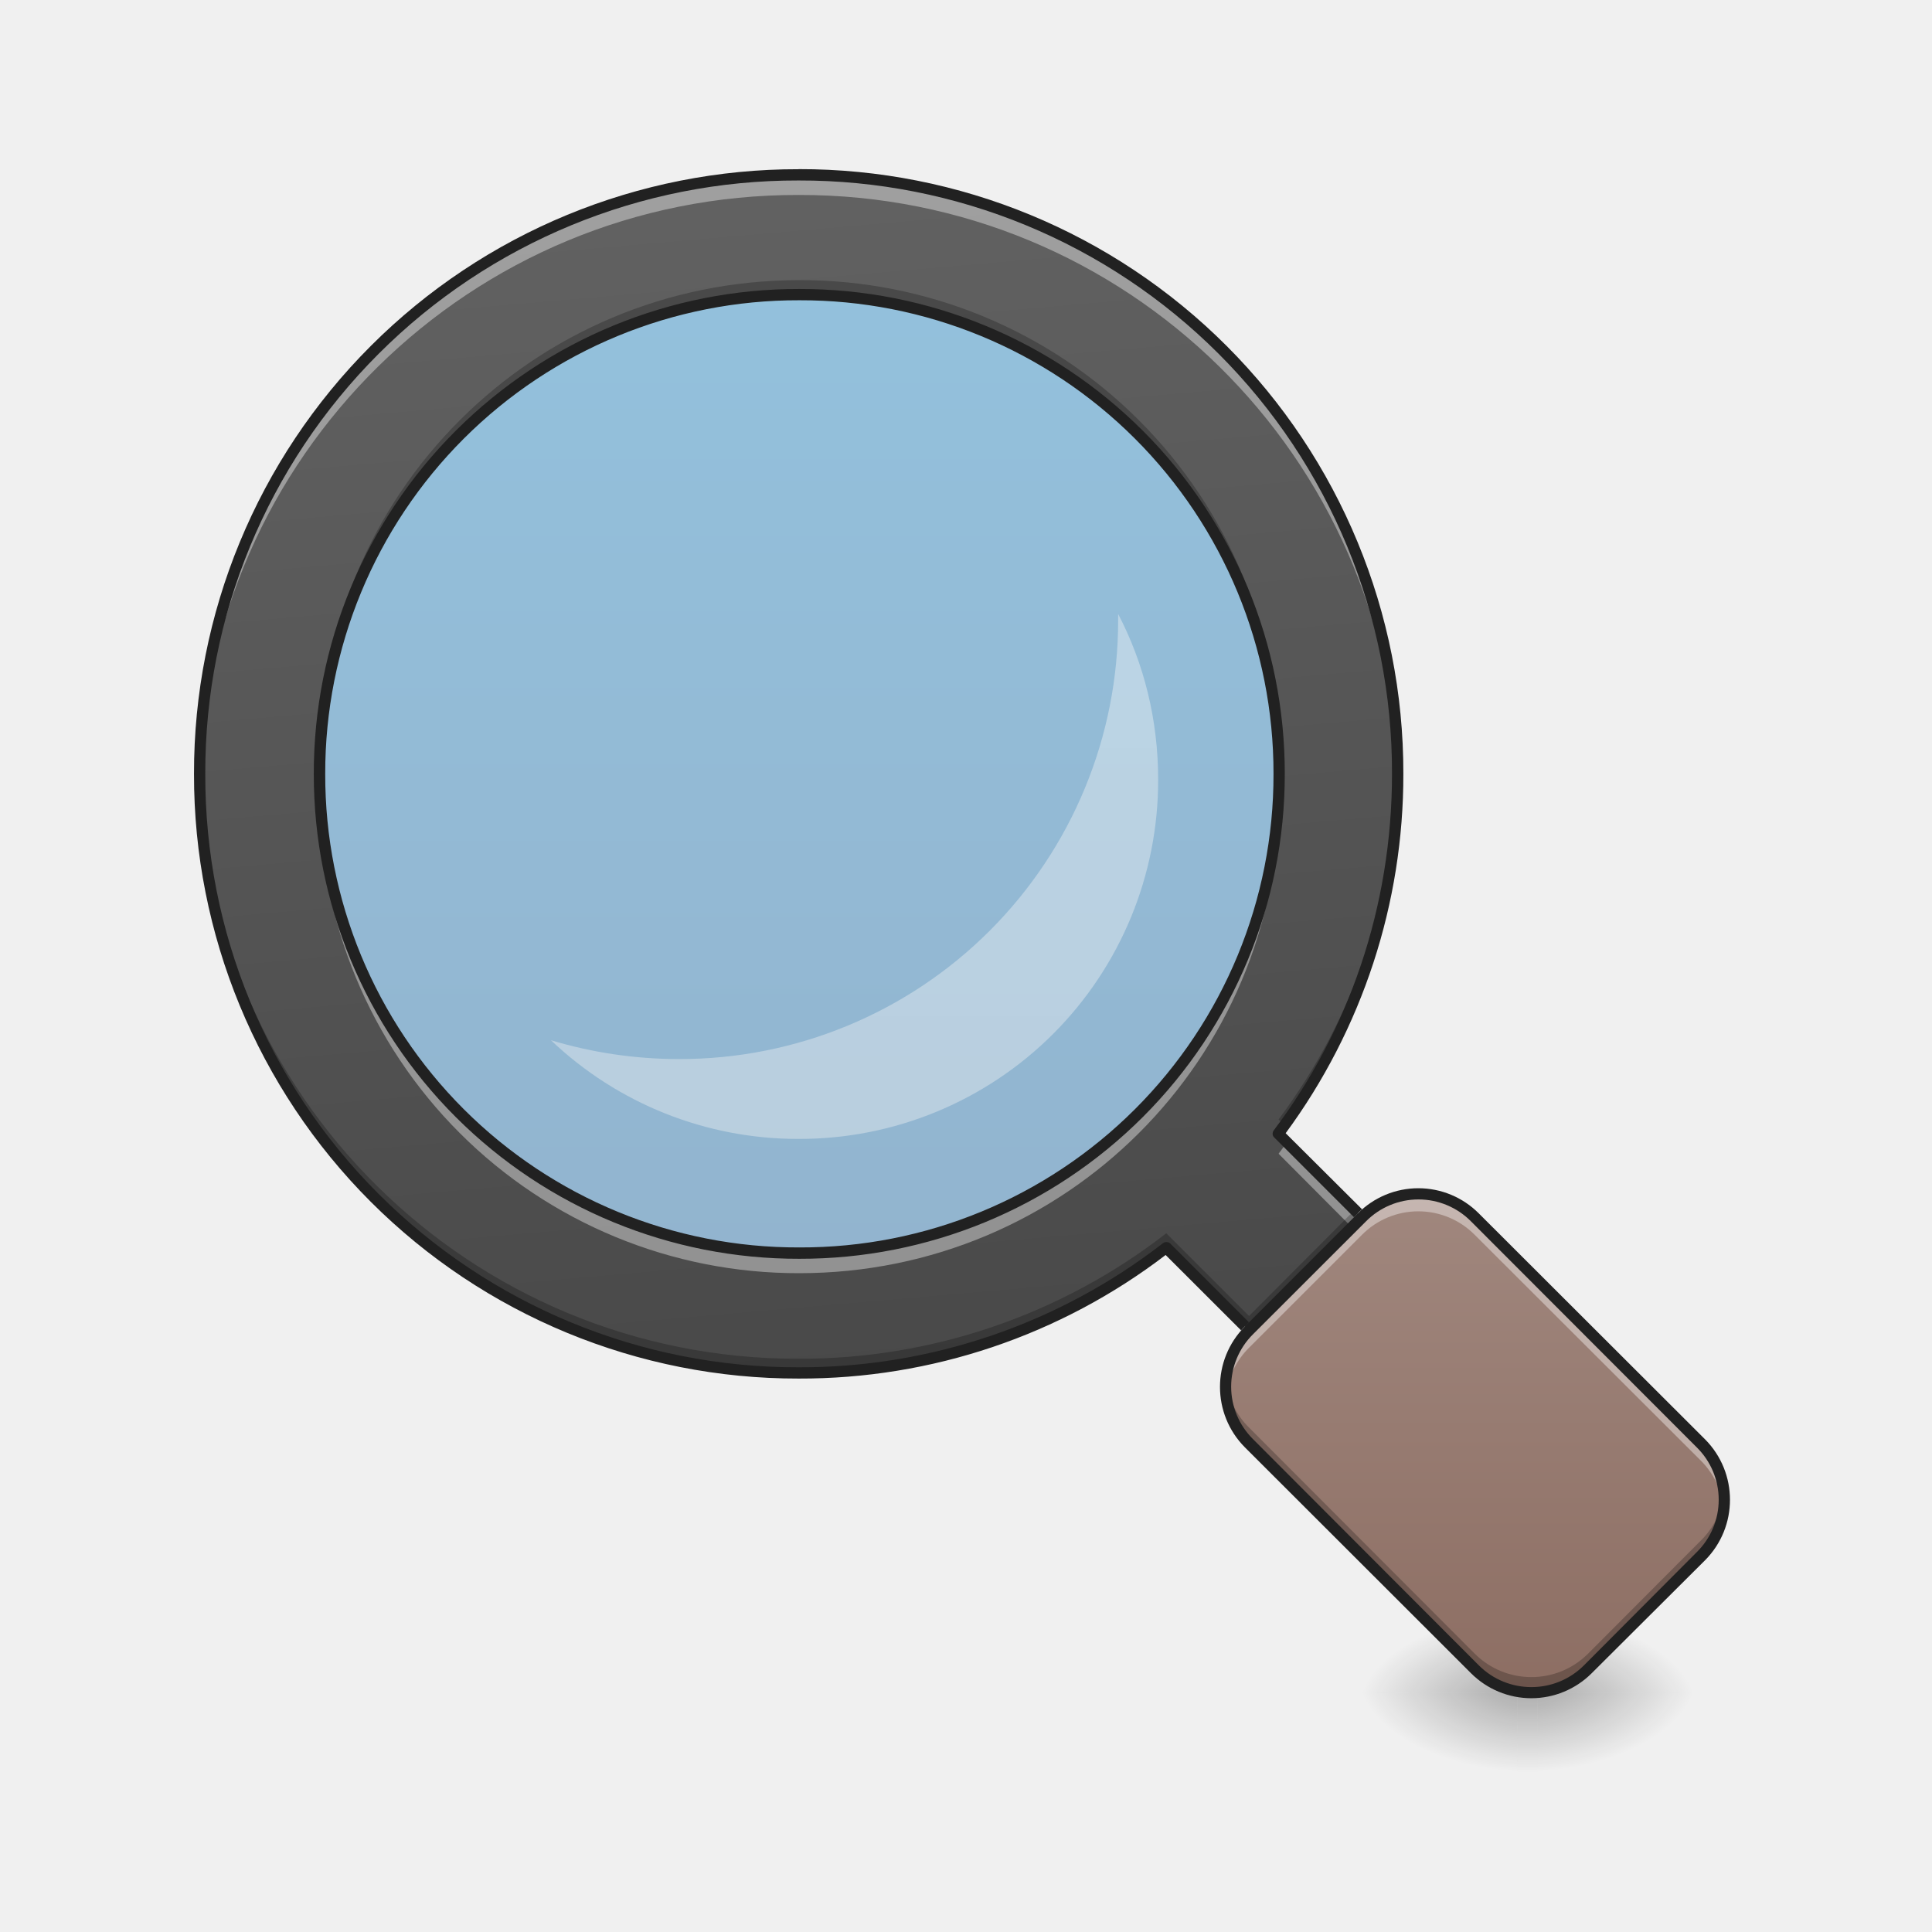
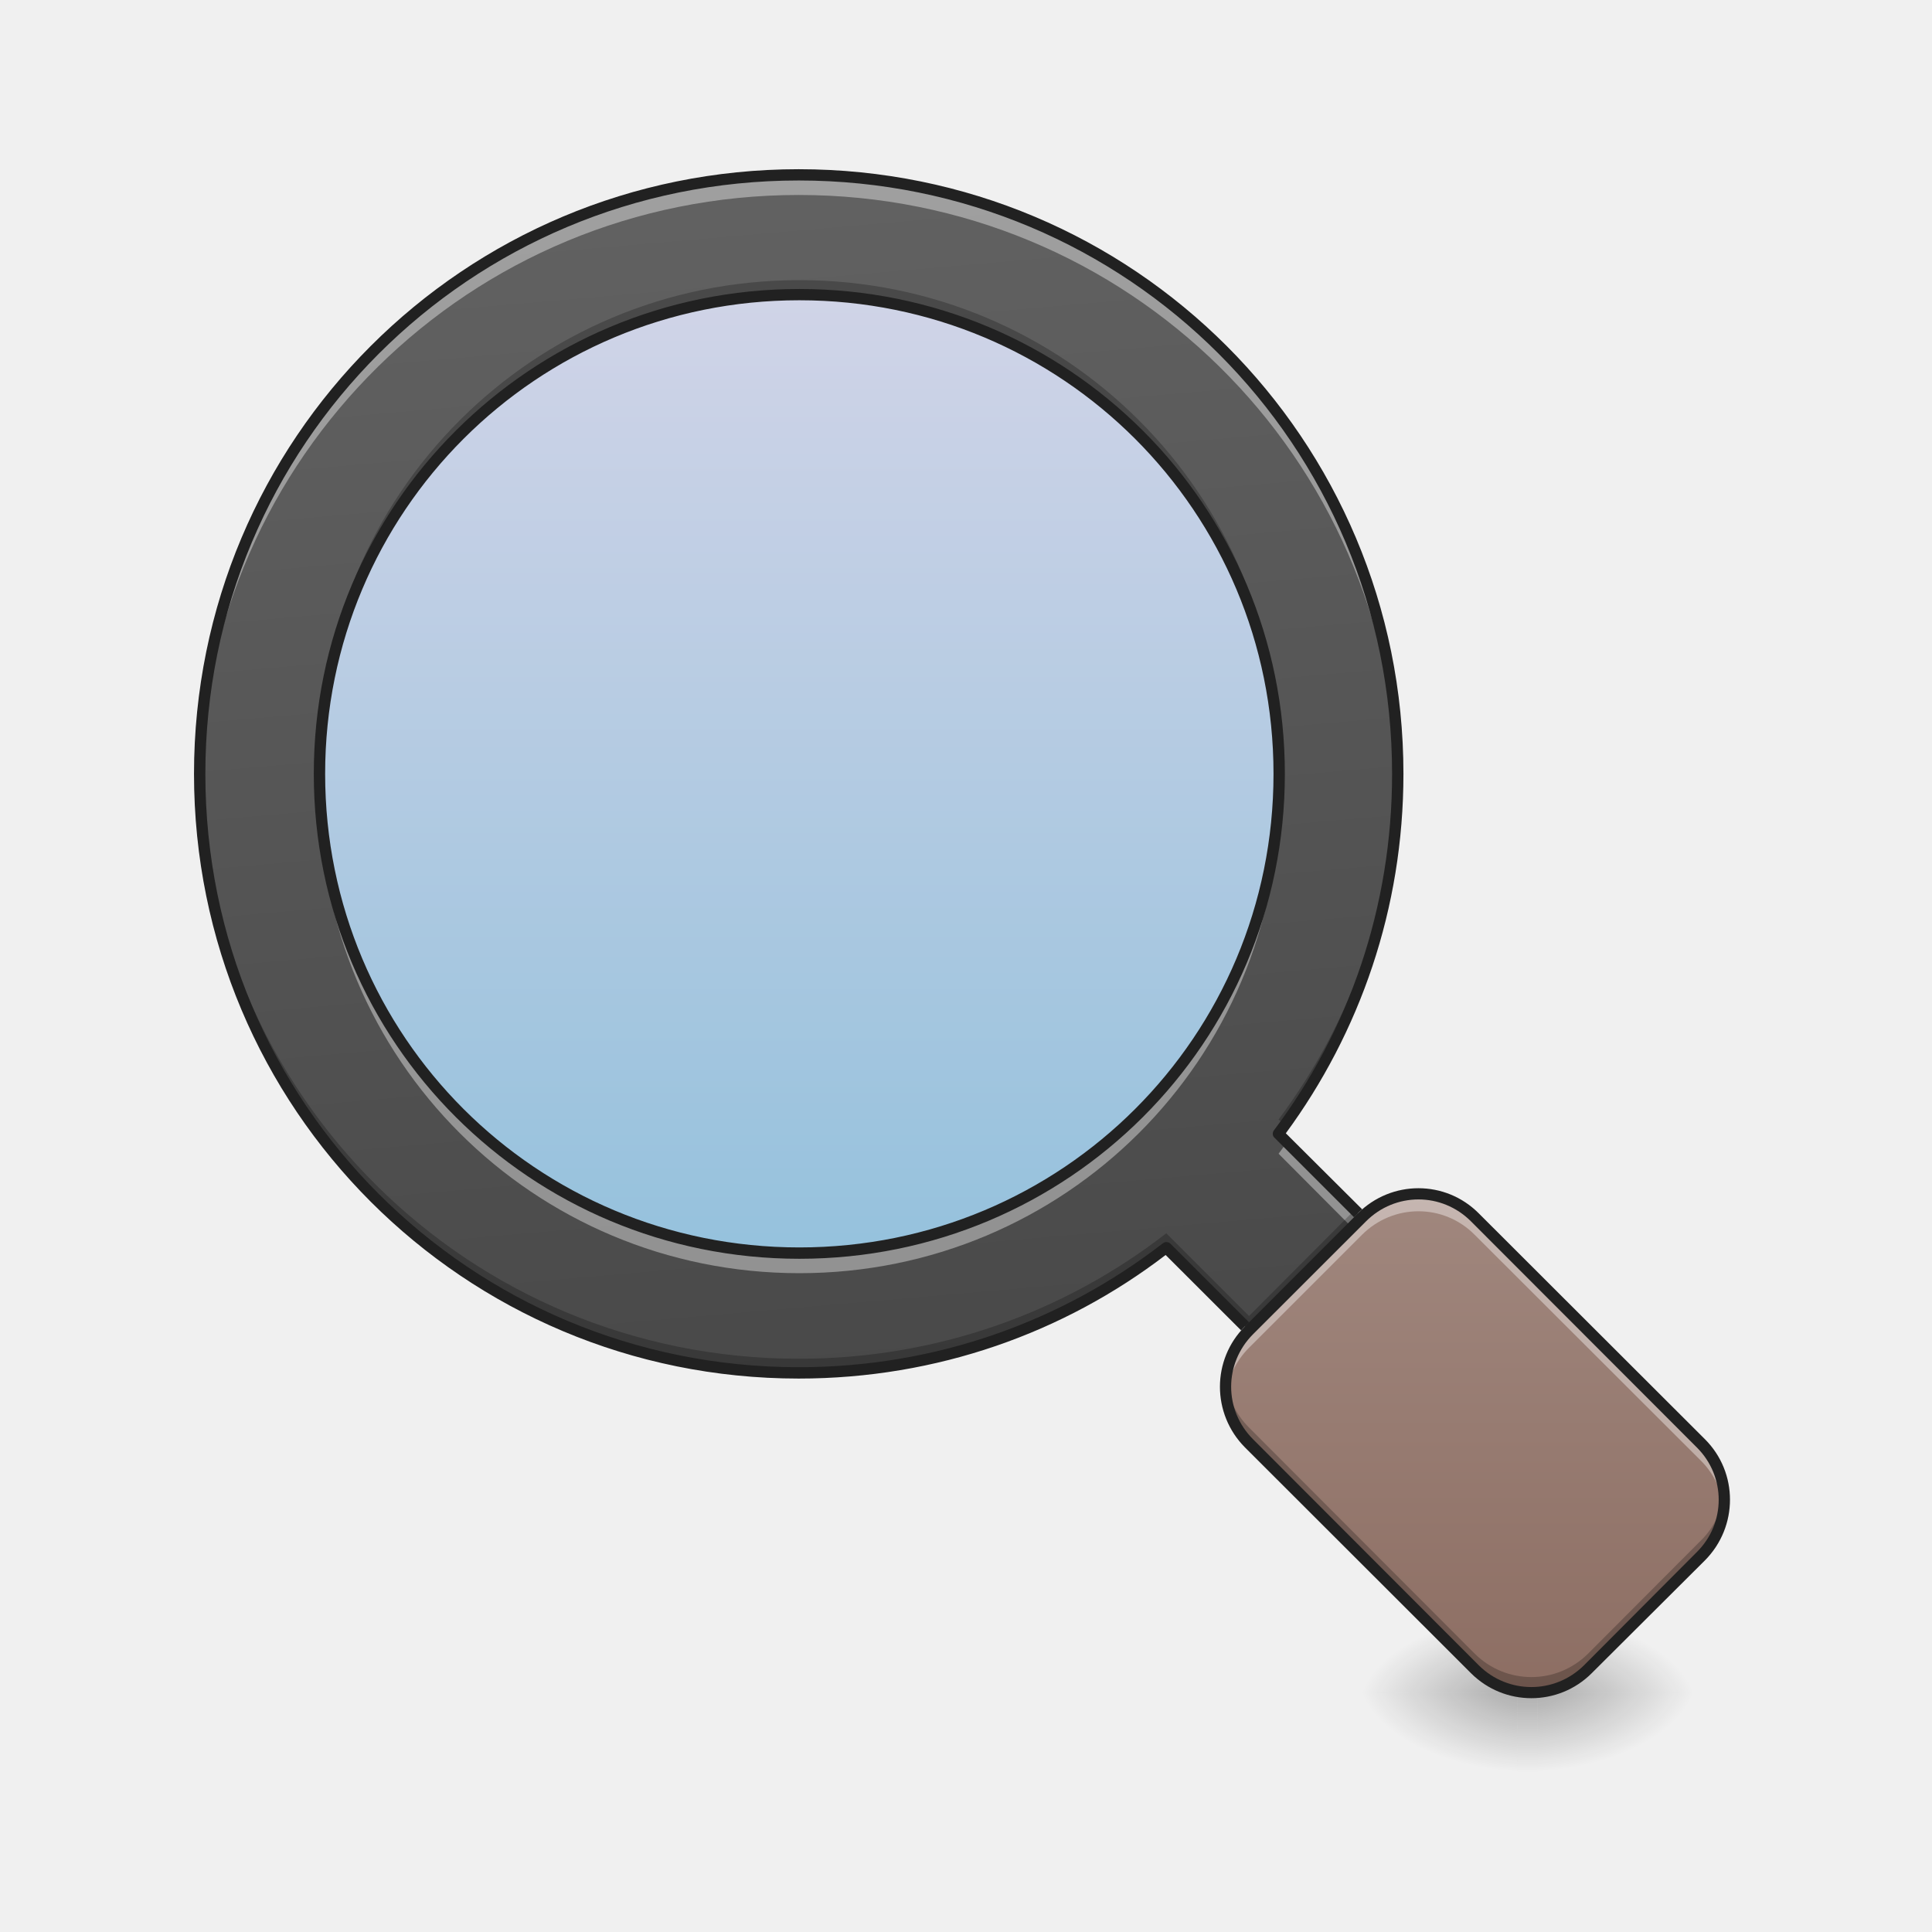
- <svg xmlns="http://www.w3.org/2000/svg" width="32" height="32" viewBox="0 0 24 24">
+ <svg xmlns="http://www.w3.org/2000/svg" width="24px" height="24px" viewBox="0 0 24 24" version="1.1">
  <defs>
-     <linearGradient id="a" gradientUnits="userSpaceOnUse" x1="190.49" y1="105.008" x2="190.49" y2="-148.992" gradientTransform="matrix(.04688 0 0 .04688 .993 10.645)">
-       <stop offset="0" stop-color="#01579b" stop-opacity=".392" />
-       <stop offset="1" stop-color="#0277bd" stop-opacity=".392" />
+     <linearGradient id="linear0" gradientUnits="userSpaceOnUse" x1="169.324" y1="-148.992" x2="169.324" y2="115.592" gradientTransform="matrix(0.0468795,0,0,0.0468795,0.992733,10.64516)">
+       <stop offset="0" style="stop-color:rgb(62.353%,65.882%,85.49%);stop-opacity:0.392;" />
+       <stop offset="1" style="stop-color:rgb(0.784%,46.667%,74.118%);stop-opacity:0.392;" />
    </linearGradient>
-     <linearGradient id="b" gradientUnits="userSpaceOnUse" x1="190.5" y1="127.667" x2="190.485" y2="-88.672" gradientTransform="matrix(.03014 0 0 .03014 4.182 10.302)">
-       <stop offset="0" stop-color="#f5f5f5" stop-opacity=".392" />
-       <stop offset="1" stop-color="#fafafa" stop-opacity=".392" />
+     <radialGradient id="radial0" gradientUnits="userSpaceOnUse" cx="450.909" cy="189.579" fx="450.909" fy="189.579" r="21.167" gradientTransform="matrix(0.000000130628,-0.0585994,-0.105479,-0.0000000761539,38.84992,47.6965)">
+       <stop offset="0" style="stop-color:rgb(0%,0%,0%);stop-opacity:0.314;" />
+       <stop offset="0.222" style="stop-color:rgb(0%,0%,0%);stop-opacity:0.275;" />
+       <stop offset="1" style="stop-color:rgb(0%,0%,0%);stop-opacity:0;" />
+     </radialGradient>
+     <radialGradient id="radial1" gradientUnits="userSpaceOnUse" cx="450.909" cy="189.579" fx="450.909" fy="189.579" r="21.167" gradientTransform="matrix(-0.000000130628,0.0585994,0.105479,0.0000000761539,-0.895118,-5.64561)">
+       <stop offset="0" style="stop-color:rgb(0%,0%,0%);stop-opacity:0.314;" />
+       <stop offset="0.222" style="stop-color:rgb(0%,0%,0%);stop-opacity:0.275;" />
+       <stop offset="1" style="stop-color:rgb(0%,0%,0%);stop-opacity:0;" />
+     </radialGradient>
+     <radialGradient id="radial2" gradientUnits="userSpaceOnUse" cx="450.909" cy="189.579" fx="450.909" fy="189.579" r="21.167" gradientTransform="matrix(-0.000000130628,-0.0585994,0.105479,-0.0000000761539,-0.895118,47.6965)">
+       <stop offset="0" style="stop-color:rgb(0%,0%,0%);stop-opacity:0.314;" />
+       <stop offset="0.222" style="stop-color:rgb(0%,0%,0%);stop-opacity:0.275;" />
+       <stop offset="1" style="stop-color:rgb(0%,0%,0%);stop-opacity:0;" />
+     </radialGradient>
+     <radialGradient id="radial3" gradientUnits="userSpaceOnUse" cx="450.909" cy="189.579" fx="450.909" fy="189.579" r="21.167" gradientTransform="matrix(0.000000130628,0.0585994,-0.105479,0.0000000761539,38.84991,-5.64561)">
+       <stop offset="0" style="stop-color:rgb(0%,0%,0%);stop-opacity:0.314;" />
+       <stop offset="0.222" style="stop-color:rgb(0%,0%,0%);stop-opacity:0.275;" />
+       <stop offset="1" style="stop-color:rgb(0%,0%,0%);stop-opacity:0;" />
+     </radialGradient>
+     <linearGradient id="linear1" gradientUnits="userSpaceOnUse" x1="255.323" y1="233.5" x2="255.323" y2="254.667" gradientTransform="matrix(0.01002,0,0,0.0468795,13.4422,10.07909)">
+       <stop offset="0" style="stop-color:rgb(0%,0%,0%);stop-opacity:0.275;" />
+       <stop offset="1" style="stop-color:rgb(0%,0%,0%);stop-opacity:0;" />
    </linearGradient>
-     <radialGradient id="c" gradientUnits="userSpaceOnUse" cx="450.909" cy="189.579" fx="450.909" fy="189.579" r="21.167" gradientTransform="matrix(0 -.0586 -.10548 0 38.85 47.696)">
-       <stop offset="0" stop-opacity=".314" />
-       <stop offset=".222" stop-opacity=".275" />
-       <stop offset="1" stop-opacity="0" />
-     </radialGradient>
-     <radialGradient id="d" gradientUnits="userSpaceOnUse" cx="450.909" cy="189.579" fx="450.909" fy="189.579" r="21.167" gradientTransform="matrix(0 .0586 .10548 0 -.895 -5.646)">
-       <stop offset="0" stop-opacity=".314" />
-       <stop offset=".222" stop-opacity=".275" />
-       <stop offset="1" stop-opacity="0" />
-     </radialGradient>
-     <radialGradient id="e" gradientUnits="userSpaceOnUse" cx="450.909" cy="189.579" fx="450.909" fy="189.579" r="21.167" gradientTransform="matrix(0 -.0586 .10548 0 -.895 47.696)">
-       <stop offset="0" stop-opacity=".314" />
-       <stop offset=".222" stop-opacity=".275" />
-       <stop offset="1" stop-opacity="0" />
-     </radialGradient>
-     <radialGradient id="f" gradientUnits="userSpaceOnUse" cx="450.909" cy="189.579" fx="450.909" fy="189.579" r="21.167" gradientTransform="matrix(0 .0586 -.10548 0 38.85 -5.646)">
-       <stop offset="0" stop-opacity=".314" />
-       <stop offset=".222" stop-opacity=".275" />
-       <stop offset="1" stop-opacity="0" />
-     </radialGradient>
-     <linearGradient id="g" gradientUnits="userSpaceOnUse" x1="255.323" y1="233.5" x2="255.323" y2="254.667" gradientTransform="matrix(.01002 0 0 .04688 13.442 10.08)">
-       <stop offset="0" stop-opacity=".275" />
-       <stop offset="1" stop-opacity="0" />
+     <linearGradient id="linear2" gradientUnits="userSpaceOnUse" x1="192.737" y1="165.094" x2="477.111" y2="-145.133" gradientTransform="matrix(0.0331488,-0.0331488,0.0303864,0.0303864,2.982507,22.39783)">
+       <stop offset="0" style="stop-color:rgb(25.882%,25.882%,25.882%);stop-opacity:1;" />
+       <stop offset="1" style="stop-color:rgb(38.039%,38.039%,38.039%);stop-opacity:1;" />
    </linearGradient>
-     <linearGradient id="h" gradientUnits="userSpaceOnUse" x1="192.737" y1="165.094" x2="477.111" y2="-145.133" gradientTransform="rotate(-45.001 28.528 7.6) scale(.04688 .04297)">
-       <stop offset="0" stop-color="#424242" />
-       <stop offset="1" stop-color="#616161" />
-     </linearGradient>
-     <linearGradient id="i" gradientUnits="userSpaceOnUse" x1="257.64" y1="224.724" x2="354.926" y2="127.438" gradientTransform="rotate(-45.001 28.129 7.602) scale(.04688)">
-       <stop offset="0" stop-color="#8d6e63" />
-       <stop offset="1" stop-color="#a1887f" />
+     <linearGradient id="linear3" gradientUnits="userSpaceOnUse" x1="257.64" y1="224.724" x2="354.926" y2="127.438" gradientTransform="matrix(0.0331488,-0.0331488,0.0331488,0.0331488,2.863574,22.11659)">
+       <stop offset="0" style="stop-color:rgb(55.294%,43.137%,38.824%);stop-opacity:1;" />
+       <stop offset="1" style="stop-color:rgb(63.137%,53.333%,49.804%);stop-opacity:1;" />
    </linearGradient>
  </defs>
-   <path d="M9.922 2.738c3.836 0 6.95 3.11 6.95 6.946a6.948 6.948 0 0 1-13.895 0 6.945 6.945 0 0 1 6.945-6.946zm0 0" fill="url(#a)" />
-   <path d="M13.89 7.629v.07a5.445 5.445 0 0 1-5.456 5.457c-.551 0-1.086-.082-1.59-.234a4.446 4.446 0 0 0 3.078 1.226 4.454 4.454 0 0 0 4.465-4.464c0-.743-.176-1.442-.496-2.055zm0 0" fill="url(#b)" />
-   <path d="M19.102 21.027h1.984v-.996h-1.984zm0 0" fill="url(#c)" />
-   <path d="M18.852 21.027h-1.985v.993h1.985zm0 0" fill="url(#d)" />
-   <path d="M18.852 21.027h-1.985v-.996h1.985zm0 0" fill="url(#e)" />
-   <path d="M19.102 21.027h1.984v.993h-1.984zm0 0" fill="url(#f)" />
-   <path d="M18.852 21.027h.25v.993h-.25zm0 0" fill="url(#g)" />
-   <path d="M9.922 2.172A7.427 7.427 0 0 0 2.48 9.613a7.424 7.424 0 0 0 7.442 7.442 7.41 7.41 0 0 0 4.566-1.555l1.028 1.027 1.402-1.406-1.035-1.035a7.45 7.45 0 0 0 1.48-4.473 7.424 7.424 0 0 0-7.441-7.441zM9.93 3.66c3.3 0 5.96 2.656 5.96 5.953 0 3.301-2.66 5.953-5.96 5.953-3.301 0-5.961-2.652-5.961-5.953a5.946 5.946 0 0 1 5.96-5.953zm0 0" fill="url(#h)" />
-   <path d="M15.516 16.527l1.402-1.406a.993.993 0 0 1 1.402 0l2.809 2.809a.993.993 0 0 1 0 1.402l-1.402 1.402a.997.997 0 0 1-1.407 0l-2.804-2.804a.993.993 0 0 1 0-1.403zm0 0" fill="url(#i)" />
-   <path d="M9.922 2.172A7.427 7.427 0 0 0 2.48 9.738a7.424 7.424 0 0 1 7.442-7.316 7.424 7.424 0 0 1 7.441 7.316v-.125a7.424 7.424 0 0 0-7.441-7.441zM3.969 9.738v.125a5.946 5.946 0 0 0 5.96 5.953c3.301 0 5.962-2.656 5.962-5.953 0-.043 0-.082-.004-.125a5.937 5.937 0 0 1-5.957 5.828 5.943 5.943 0 0 1-5.961-5.828zm12.015 4.45c-.03.05-.066.097-.101.144l.91.914.125-.125zm0 0" fill="#fff" fill-opacity=".392" />
-   <path d="M9.93 3.48c-3.301 0-5.961 2.657-5.961 5.954v.09a5.945 5.945 0 0 1 5.96-5.864c3.274 0 5.91 2.61 5.962 5.863v-.09A5.946 5.946 0 0 0 9.93 3.48zm7.433 6.043a7.443 7.443 0 0 1-1.48 4.383l.074.074a7.406 7.406 0 0 0 1.406-4.367v-.09zm-14.883 0v.09a7.424 7.424 0 0 0 7.442 7.442 7.41 7.41 0 0 0 4.566-1.555l1.028 1.027 1.402-1.406-.09-.09-1.312 1.317-1.028-1.028a7.414 7.414 0 0 1-4.566 1.559A7.426 7.426 0 0 1 2.48 9.523zm0 0" fill-opacity=".235" />
-   <path d="M9.922 2.102A7.497 7.497 0 0 0 2.41 9.613a7.497 7.497 0 0 0 7.512 7.512 7.47 7.47 0 0 0 4.558-1.535l.938.937c.016-.02.031-.035.047-.05l.05-.051-.976-.977a.071.071 0 0 0-.094-.004 7.355 7.355 0 0 1-4.523 1.54A7.352 7.352 0 0 1 2.55 9.612a7.352 7.352 0 0 1 7.37-7.37 7.352 7.352 0 0 1 7.372 7.37c0 1.664-.543 3.2-1.469 4.43-.02.027-.02.066.008.09l.988.988.047-.047c.02-.02.035-.035.055-.05l-.95-.946a7.507 7.507 0 0 0 1.462-4.465 7.497 7.497 0 0 0-7.512-7.511zM9.93 3.59a6.016 6.016 0 0 0-6.032 6.023 6.016 6.016 0 0 0 6.032 6.024 6.016 6.016 0 0 0 6.03-6.024A6.016 6.016 0 0 0 9.93 3.59zm0 .14a5.873 5.873 0 0 1 5.89 5.883 5.87 5.87 0 0 1-5.89 5.883 5.87 5.87 0 0 1-5.89-5.883A5.873 5.873 0 0 1 9.93 3.73zm0 0" fill="#212121" />
-   <path d="M17.621 14.832c-.254 0-.508.098-.703.29l-1.402 1.405a.981.981 0 0 0-.286.809.988.988 0 0 1 .286-.594l1.402-1.402a.986.986 0 0 1 1.402 0l2.809 2.805a.988.988 0 0 1 .285.593.986.986 0 0 0-.285-.808L18.32 15.12a.988.988 0 0 0-.699-.289zm0 0" fill="#fff" fill-opacity=".392" />
-   <path d="M19.023 21.05a.991.991 0 0 0 .704-.292l1.402-1.403a.994.994 0 0 0 .285-.812.968.968 0 0 1-.285.594l-1.402 1.406a.997.997 0 0 1-1.407 0l-2.804-2.809a.978.978 0 0 1-.286-.593c-.03.289.063.59.286.812l2.804 2.805c.196.195.45.293.703.293zm0 0" fill-opacity=".235" />
-   <path d="M15.465 16.477a1.066 1.066 0 0 0 0 1.503l2.808 2.805a1.06 1.06 0 0 0 1.5 0l1.407-1.402a1.066 1.066 0 0 0 0-1.504l-2.809-2.805a1.059 1.059 0 0 0-1.504 0zm.101.097l1.403-1.402a.917.917 0 0 1 1.304 0l2.805 2.808a.913.913 0 0 1 0 1.301l-1.402 1.407a.924.924 0 0 1-1.305 0l-2.805-2.81a.917.917 0 0 1 0-1.304zm0 0" fill="#212121" />
+   <g id="surface1">
+     <path style=" stroke:none;fill-rule:nonzero;fill:url(#linear0);" d="M 9.922 2.738 C 13.758 2.738 16.871 5.848 16.871 9.684 C 16.871 13.52 13.758 16.629 9.922 16.629 C 6.086 16.629 2.977 13.52 2.977 9.684 C 2.977 5.848 6.086 2.738 9.922 2.738 Z M 9.922 2.738 " />
+     <path style=" stroke:none;fill-rule:nonzero;fill:url(#radial0);" d="M 19.102 21.027 L 21.086 21.027 L 21.086 20.031 L 19.102 20.031 Z M 19.102 21.027 " />
+     <path style=" stroke:none;fill-rule:nonzero;fill:url(#radial1);" d="M 18.852 21.027 L 16.867 21.027 L 16.867 22.02 L 18.852 22.02 Z M 18.852 21.027 " />
+     <path style=" stroke:none;fill-rule:nonzero;fill:url(#radial2);" d="M 18.852 21.027 L 16.867 21.027 L 16.867 20.031 L 18.852 20.031 Z M 18.852 21.027 " />
+     <path style=" stroke:none;fill-rule:nonzero;fill:url(#radial3);" d="M 19.102 21.027 L 21.086 21.027 L 21.086 22.02 L 19.102 22.02 Z M 19.102 21.027 " />
+     <path style=" stroke:none;fill-rule:nonzero;fill:url(#linear1);" d="M 18.852 21.027 L 19.102 21.027 L 19.102 22.02 L 18.852 22.02 Z M 18.852 21.027 " />
+     <path style=" stroke:none;fill-rule:nonzero;fill:url(#linear2);" d="M 9.922 2.172 C 5.801 2.172 2.48 5.492 2.48 9.613 C 2.48 13.738 5.801 17.055 9.922 17.055 C 11.648 17.055 13.23 16.477 14.488 15.5 L 15.516 16.527 L 16.918 15.121 L 15.883 14.086 C 16.812 12.84 17.363 11.293 17.363 9.613 C 17.363 5.492 14.047 2.172 9.922 2.172 Z M 9.93 3.66 C 13.23 3.66 15.891 6.316 15.891 9.613 C 15.891 12.914 13.23 15.566 9.93 15.566 C 6.629 15.566 3.969 12.914 3.969 9.613 C 3.969 6.316 6.629 3.66 9.93 3.66 Z M 9.93 3.66 " />
+     <path style=" stroke:none;fill-rule:nonzero;fill:url(#linear3);" d="M 15.516 16.527 L 16.918 15.121 C 17.305 14.734 17.934 14.734 18.32 15.121 L 21.129 17.93 C 21.516 18.316 21.516 18.945 21.129 19.332 L 19.727 20.734 C 19.336 21.121 18.711 21.121 18.32 20.734 L 15.516 17.93 C 15.129 17.543 15.129 16.914 15.516 16.527 Z M 15.516 16.527 " />
+     <path style=" stroke:none;fill-rule:nonzero;fill:rgb(100%,100%,100%);fill-opacity:0.392;" d="M 9.922 2.172 C 5.801 2.172 2.48 5.492 2.48 9.613 C 2.48 9.656 2.48 9.695 2.48 9.738 C 2.547 5.672 5.84 2.422 9.922 2.422 C 14.004 2.422 17.297 5.672 17.363 9.738 C 17.363 9.699 17.363 9.656 17.363 9.613 C 17.363 5.492 14.047 2.172 9.922 2.172 Z M 3.969 9.738 C 3.969 9.781 3.969 9.82 3.969 9.863 C 3.969 13.16 6.629 15.816 9.93 15.816 C 13.23 15.816 15.891 13.16 15.891 9.863 C 15.891 9.82 15.891 9.781 15.887 9.738 C 15.824 12.98 13.191 15.566 9.93 15.566 C 6.668 15.566 4.035 12.98 3.969 9.738 Z M 15.984 14.188 C 15.953 14.238 15.918 14.285 15.883 14.332 L 16.793 15.246 L 16.918 15.121 Z M 15.984 14.188 " />
+     <path style=" stroke:none;fill-rule:nonzero;fill:rgb(0%,0%,0%);fill-opacity:0.235;" d="M 9.93 3.48 C 6.629 3.48 3.969 6.137 3.969 9.434 C 3.969 9.465 3.969 9.496 3.969 9.523 C 4.016 6.27 6.656 3.66 9.93 3.66 C 13.203 3.66 15.84 6.27 15.891 9.523 C 15.891 9.496 15.891 9.465 15.891 9.434 C 15.891 6.137 13.23 3.48 9.93 3.48 Z M 17.363 9.523 C 17.344 11.168 16.797 12.684 15.883 13.906 L 15.957 13.98 C 16.844 12.758 17.363 11.25 17.363 9.613 C 17.363 9.586 17.363 9.555 17.363 9.523 Z M 2.48 9.523 C 2.48 9.555 2.48 9.586 2.48 9.613 C 2.48 13.738 5.801 17.055 9.922 17.055 C 11.648 17.055 13.23 16.477 14.488 15.5 L 15.516 16.527 L 16.918 15.121 L 16.828 15.031 L 15.516 16.348 L 14.488 15.32 C 13.23 16.297 11.648 16.879 9.922 16.879 C 5.828 16.879 2.527 13.605 2.48 9.523 Z M 2.48 9.523 " />
+     <path style=" stroke:none;fill-rule:nonzero;fill:rgb(12.941%,12.941%,12.941%);fill-opacity:1;" d="M 9.922 2.102 C 5.762 2.102 2.41 5.453 2.41 9.613 C 2.41 13.773 5.762 17.125 9.922 17.125 C 11.641 17.125 13.219 16.555 14.48 15.59 L 15.418 16.527 C 15.434 16.508 15.449 16.492 15.465 16.477 L 15.516 16.426 L 14.539 15.449 C 14.516 15.426 14.473 15.422 14.445 15.445 C 13.199 16.41 11.633 16.984 9.922 16.984 C 5.836 16.984 2.551 13.699 2.551 9.613 C 2.551 5.527 5.836 2.242 9.922 2.242 C 14.008 2.242 17.293 5.527 17.293 9.613 C 17.293 11.277 16.75 12.812 15.824 14.043 C 15.805 14.07 15.805 14.109 15.832 14.133 L 16.82 15.121 L 16.867 15.074 C 16.887 15.055 16.902 15.039 16.922 15.023 L 15.973 14.078 C 16.891 12.828 17.434 11.289 17.434 9.613 C 17.434 5.453 14.082 2.102 9.922 2.102 Z M 9.93 3.59 C 6.59 3.59 3.898 6.277 3.898 9.613 C 3.898 12.949 6.59 15.637 9.93 15.637 C 13.27 15.637 15.961 12.949 15.961 9.613 C 15.961 6.277 13.27 3.59 9.93 3.59 Z M 9.93 3.73 C 13.195 3.73 15.82 6.355 15.82 9.613 C 15.82 12.875 13.195 15.496 9.93 15.496 C 6.664 15.496 4.039 12.875 4.039 9.613 C 4.039 6.355 6.664 3.73 9.93 3.73 Z M 9.93 3.73 " />
+     <path style=" stroke:none;fill-rule:nonzero;fill:rgb(100%,100%,100%);fill-opacity:0.392;" d="M 17.621 14.832 C 17.367 14.832 17.113 14.93 16.918 15.121 L 15.516 16.527 C 15.293 16.746 15.199 17.047 15.23 17.336 C 15.254 17.121 15.348 16.91 15.516 16.742 L 16.918 15.34 C 17.309 14.949 17.934 14.949 18.32 15.34 L 21.129 18.145 C 21.297 18.312 21.391 18.523 21.414 18.738 C 21.445 18.449 21.352 18.152 21.129 17.93 L 18.32 15.121 C 18.129 14.93 17.875 14.832 17.621 14.832 Z M 17.621 14.832 " />
+     <path style=" stroke:none;fill-rule:nonzero;fill:rgb(0%,0%,0%);fill-opacity:0.235;" d="M 19.023 21.051 C 19.277 21.051 19.531 20.953 19.727 20.758 L 21.129 19.355 C 21.352 19.133 21.445 18.832 21.414 18.543 C 21.391 18.762 21.297 18.973 21.129 19.137 L 19.727 20.543 C 19.336 20.93 18.711 20.93 18.32 20.543 L 15.516 17.734 C 15.348 17.566 15.254 17.359 15.23 17.141 C 15.199 17.43 15.293 17.73 15.516 17.953 L 18.32 20.758 C 18.516 20.953 18.77 21.051 19.023 21.051 Z M 19.023 21.051 " />
+     <path style=" stroke:none;fill-rule:nonzero;fill:rgb(12.941%,12.941%,12.941%);fill-opacity:1;" d="M 15.465 16.477 C 15.051 16.891 15.051 17.562 15.465 17.98 L 18.273 20.785 C 18.688 21.199 19.359 21.199 19.773 20.785 L 21.18 19.383 C 21.594 18.965 21.594 18.293 21.18 17.879 L 18.371 15.074 C 17.957 14.656 17.285 14.656 16.867 15.074 Z M 15.566 16.574 L 16.969 15.172 C 17.332 14.809 17.91 14.809 18.273 15.172 L 21.078 17.98 C 21.441 18.34 21.441 18.922 21.078 19.281 L 19.676 20.688 C 19.312 21.047 18.734 21.047 18.371 20.688 L 15.566 17.879 C 15.203 17.516 15.203 16.938 15.566 16.574 Z M 15.566 16.574 " />
+   </g>
</svg>
